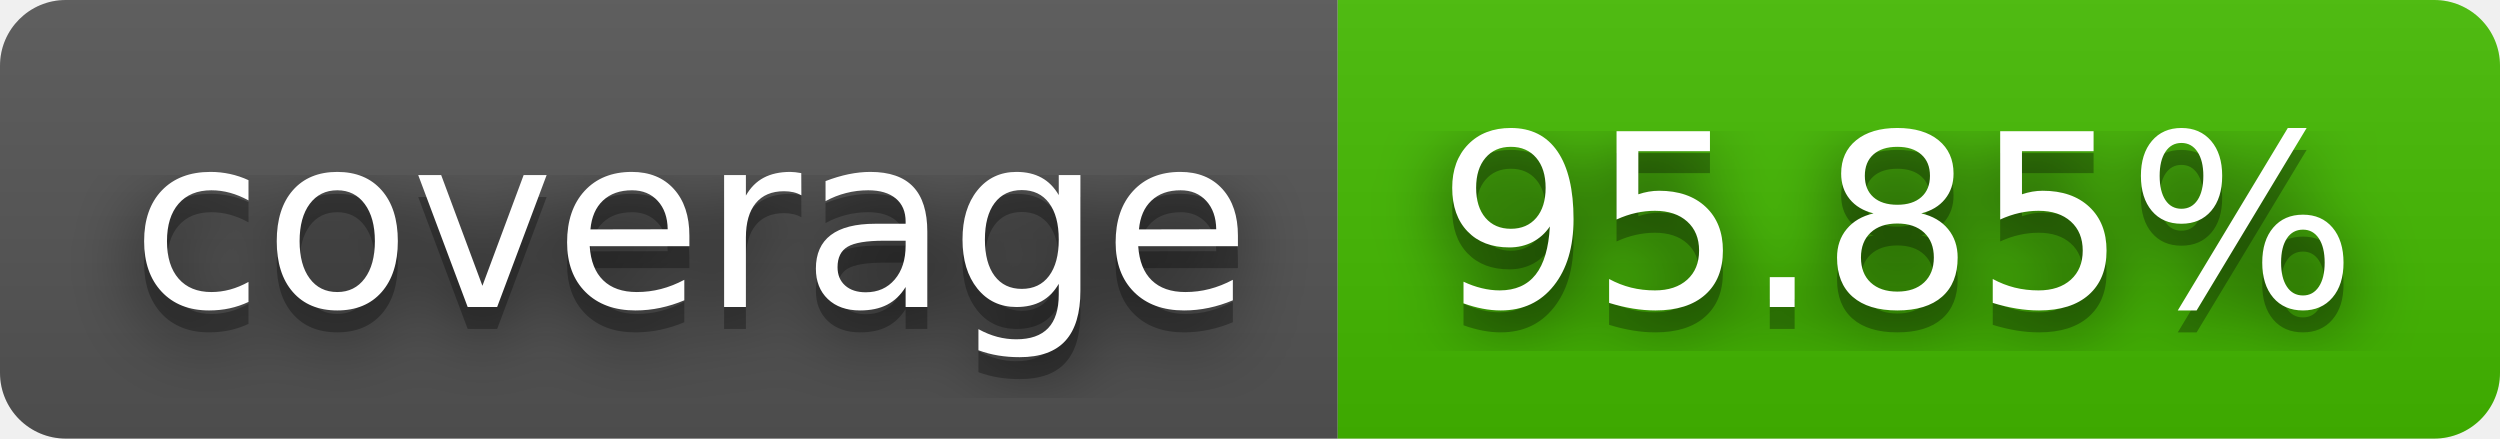
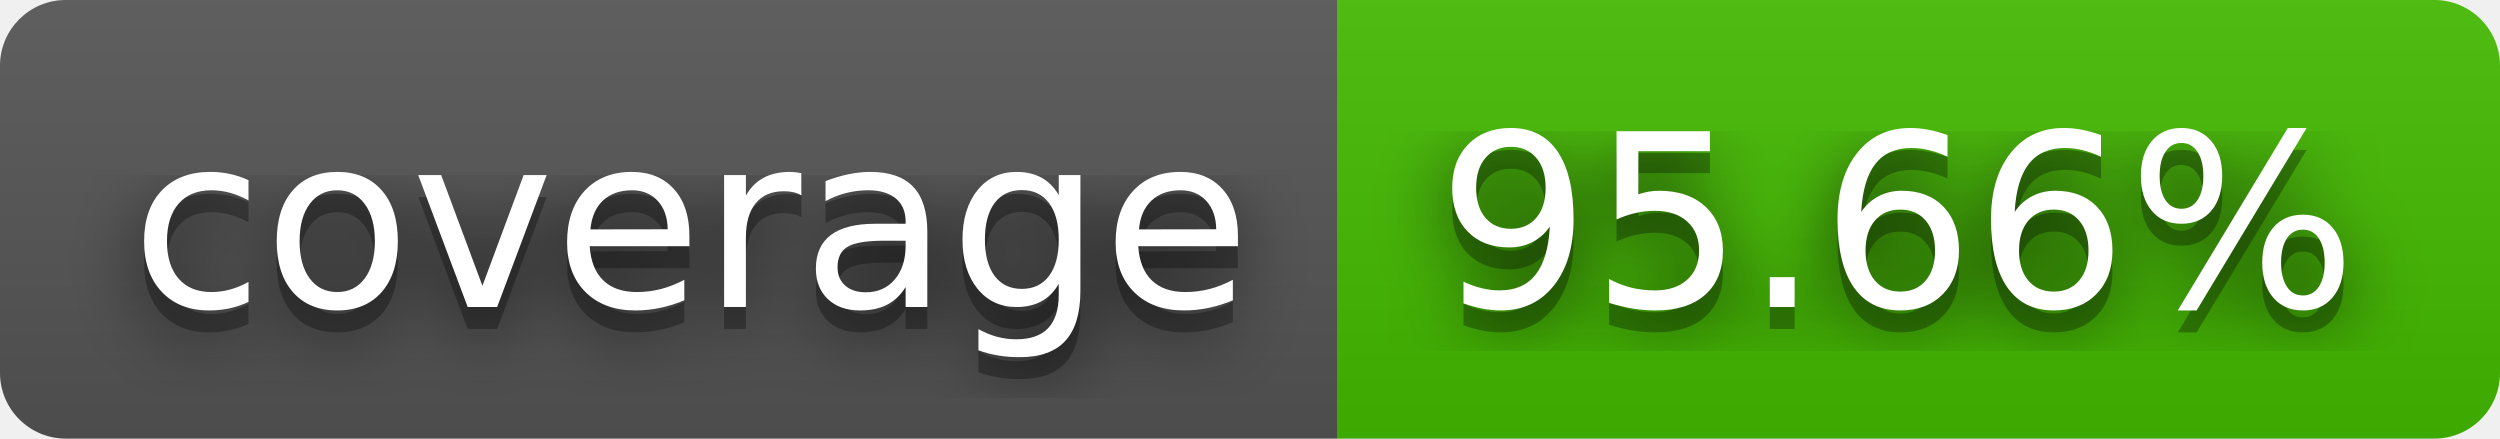
- <svg xmlns="http://www.w3.org/2000/svg" width="114" height="20" role="img" aria-label="coverage: 95.85%">
+ <svg xmlns="http://www.w3.org/2000/svg" width="114" height="20" role="img" aria-label="coverage: 95.66%">
  <filter id="blur">
    <feGaussianBlur stdDeviation="16" />
  </filter>
  <linearGradient id="s" x2="0" y2="100%">
    <stop offset="0" stop-color="#bbb" stop-opacity=".1" />
    <stop offset="1" stop-opacity=".1" />
  </linearGradient>
  <clipPath id="r">
    <rect width="114" height="20" rx="3" />
  </clipPath>
  <g clip-path="url(#r)">
    <rect width="61" height="20" fill="#555" />
    <rect x="61" width="53" height="20" fill="#4b0" />
    <rect width="114" height="20" fill="url(#s)" />
  </g>
  <g fill="#fff" text-anchor="middle" font-family="Verdana,Geneva,DejaVu Sans,sans-serif" text-rendering="geometricPrecision" font-size="110">
    <g transform="scale(.1)">
      <g aria-hidden="true" fill="#010101">
        <text x="315" y="150" fill-opacity=".8" filter="url(#blur)" textLength="510">coverage</text>
        <text x="315" y="150" fill-opacity=".3" textLength="510">coverage</text>
      </g>
      <text x="315" y="140" textLength="510">coverage</text>
    </g>
    <g transform="scale(.1)">
      <g aria-hidden="true" fill="#010101">
-         <text x="865" y="150" fill-opacity=".8" filter="url(#blur)" textLength="430">95.85%</text>
-         <text x="865" y="150" fill-opacity=".3" textLength="430">95.85%</text>
+         <text x="865" y="150" fill-opacity=".8" filter="url(#blur)" textLength="430">95.66%</text>
+         <text x="865" y="150" fill-opacity=".3" textLength="430">95.66%</text>
      </g>
-       <text x="865" y="140" textLength="430">95.85%</text>
+       <text x="865" y="140" textLength="430">95.66%</text>
    </g>
  </g>
</svg>
